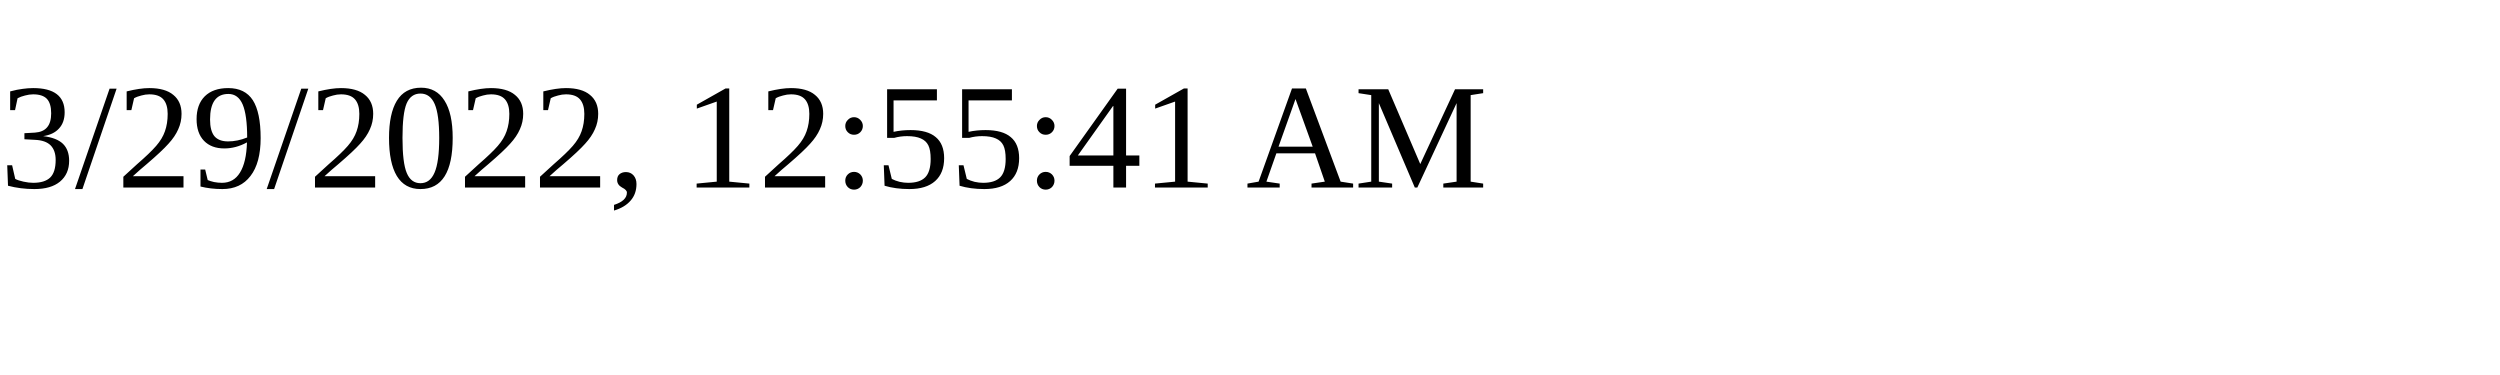
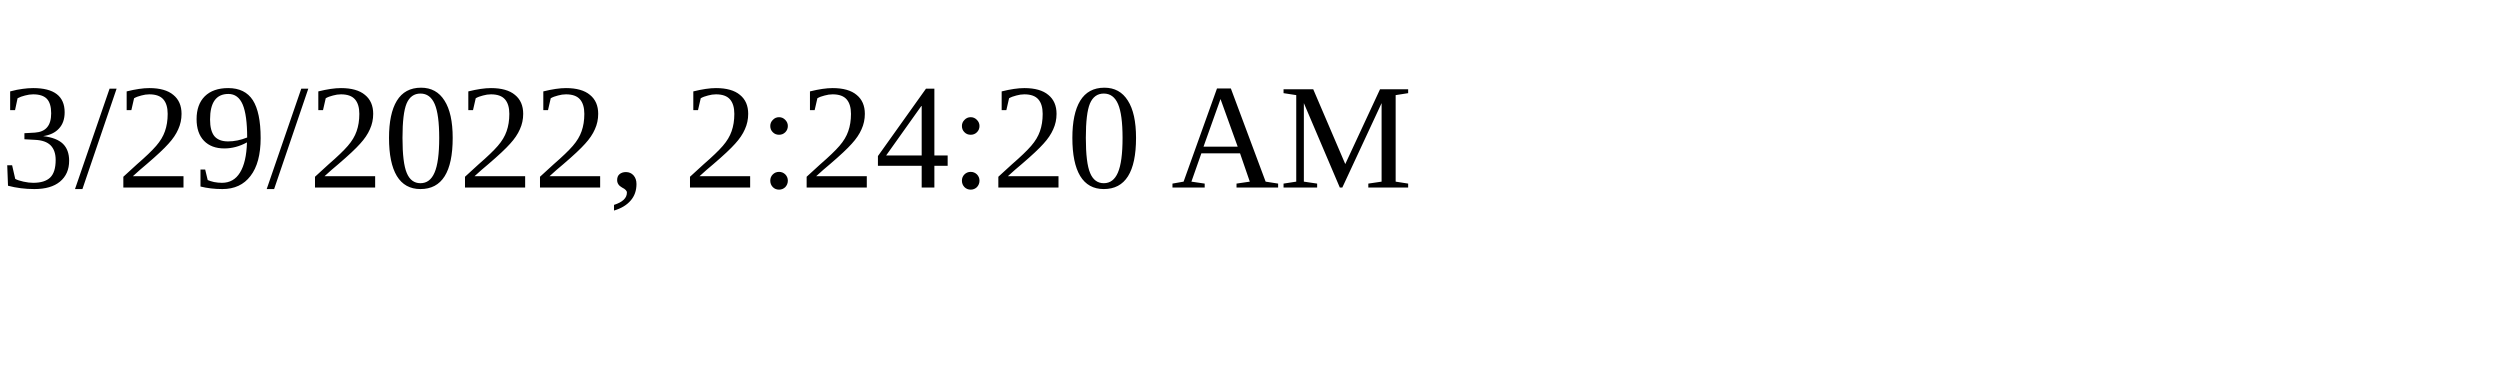
<svg xmlns="http://www.w3.org/2000/svg" height="30" width="200">
-   <text x="0" y="15">3/29/2022, 12:55:41 AM</text>
+   <text x="0" y="15">3/29/2022, 2:24:20 AM</text>
</svg>
